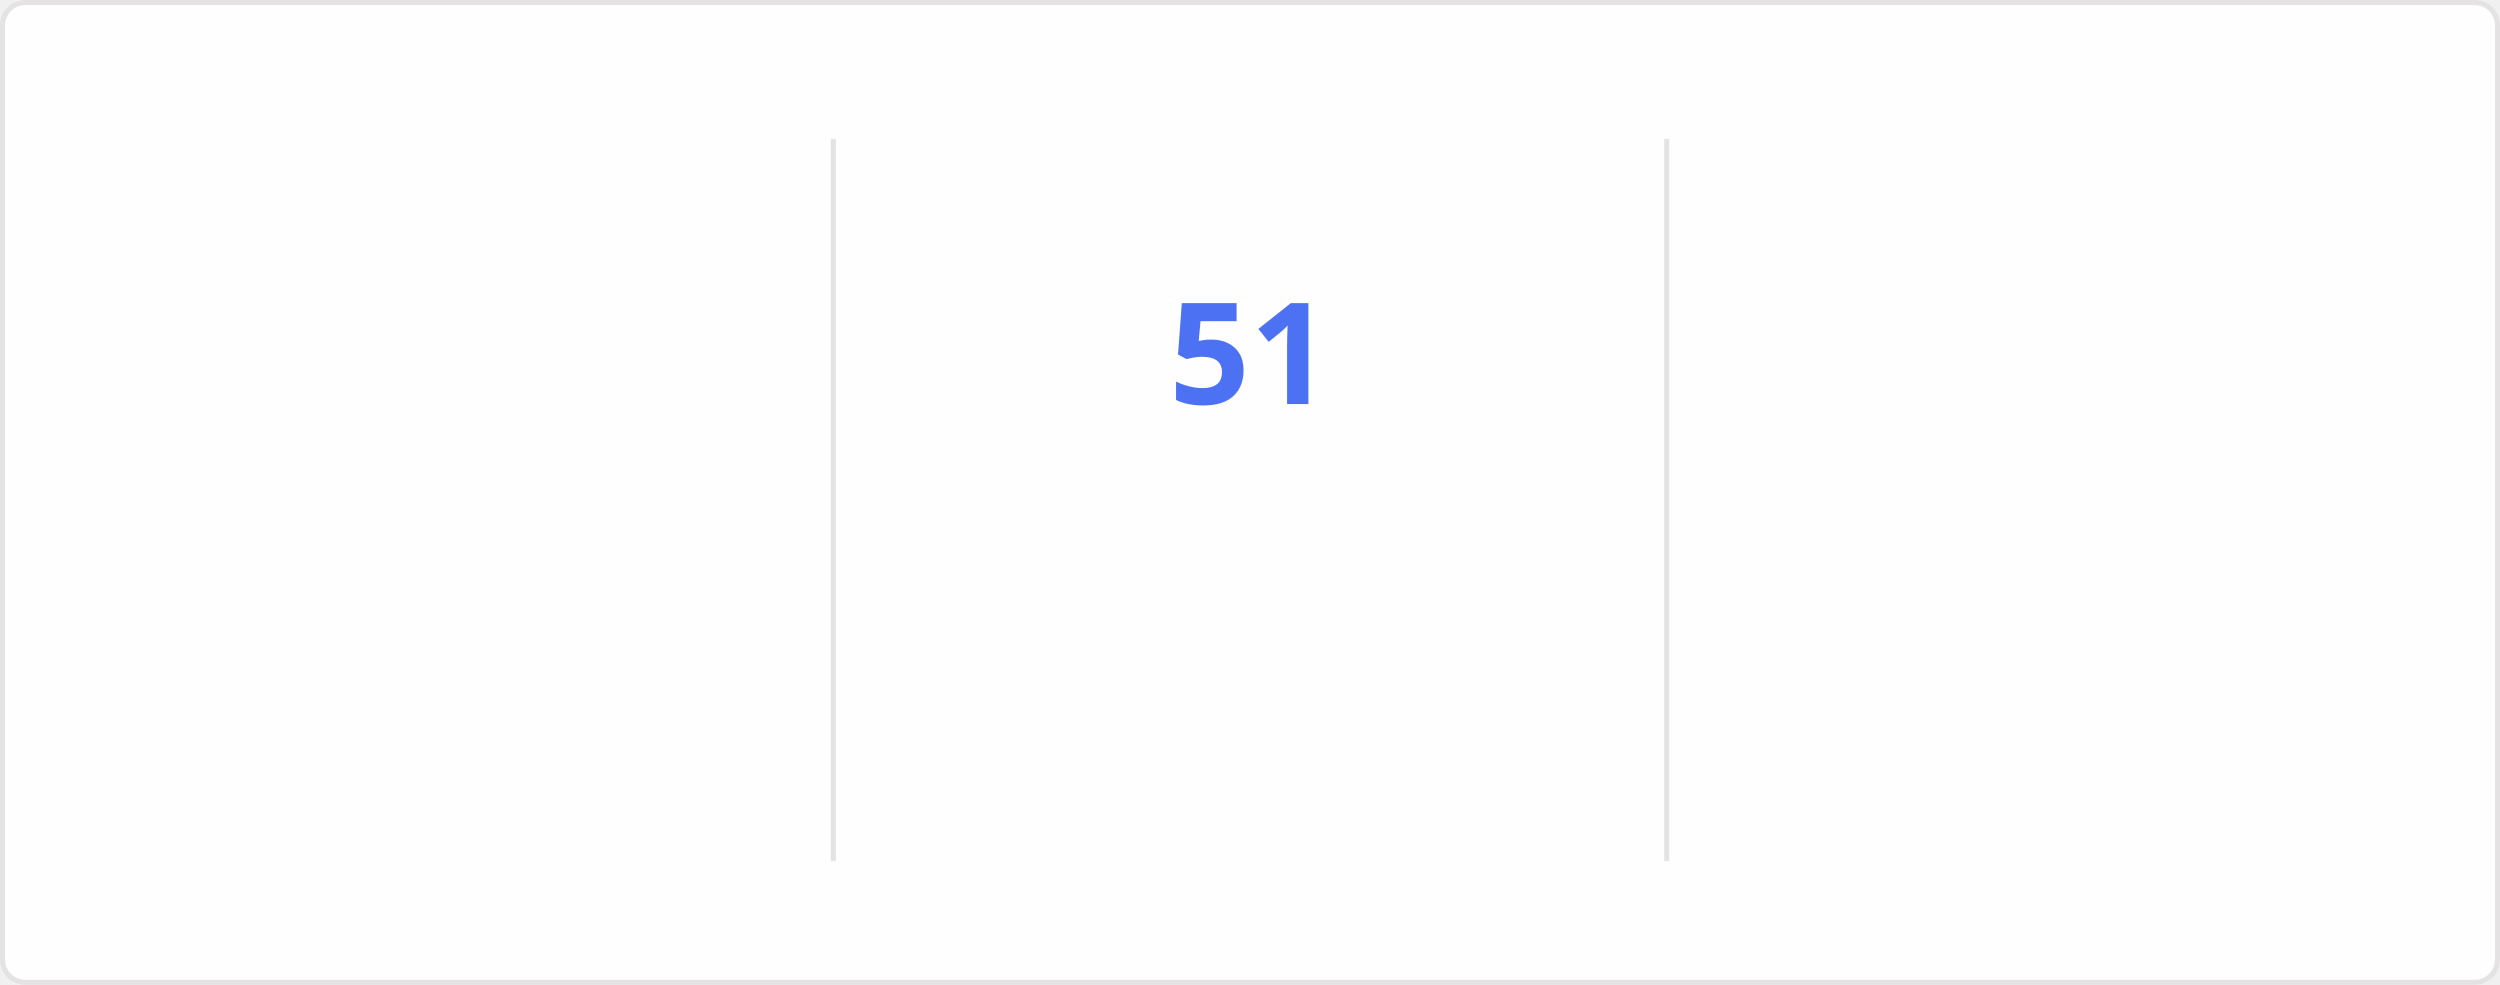
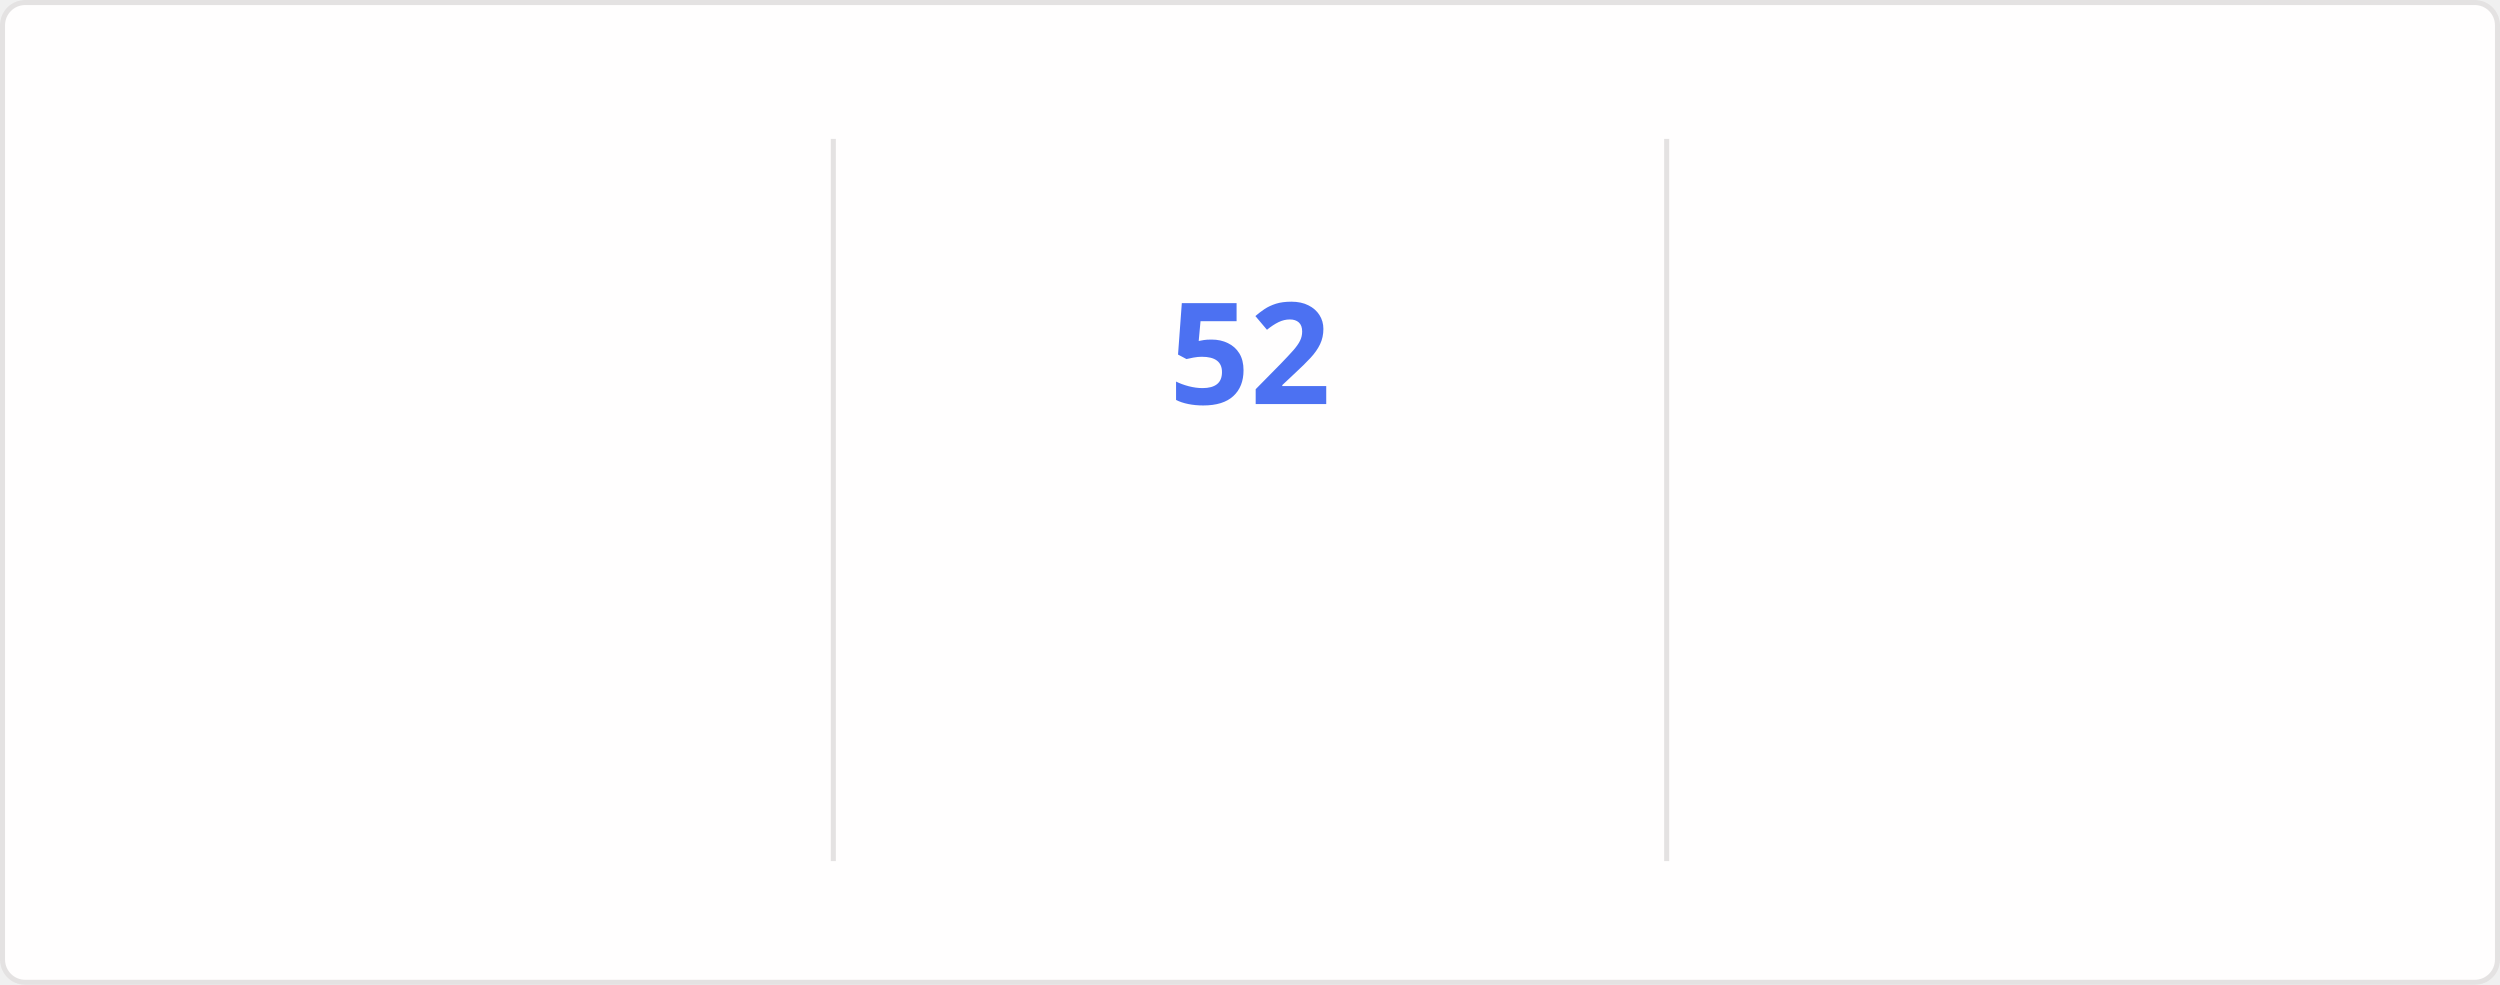
<svg xmlns="http://www.w3.org/2000/svg" style="isolation: isolate" viewBox="0 0 495 195" width="495px" height="195px" direction="ltr">
  <style>
    @keyframes currstreak {
      0% { font-size: 3px; opacity: 0.2; }
      80% { font-size: 34px; opacity: 1; }
      100% { font-size: 28px; opacity: 1; }
    }
    @keyframes fadein {
      0% { opacity: 0; }
      100% { opacity: 1; }
    }
    .big-number {
      font-family: "Segoe UI", Ubuntu, sans-serif;
      font-weight: 700;
      font-size: 28px;
      fill: #2f80ed;
    }
    .label {
      font-family: "Segoe UI", Ubuntu, sans-serif;
      font-weight: 400;
      font-size: 14px;
      fill: #2f80ed;
    }
    .range-text {
      font-family: "Segoe UI", Ubuntu, sans-serif;
      font-weight: 400;
      font-size: 12px;
      fill: #434d58;
    }
    .current-streak-num {
      font-family: "Segoe UI", Ubuntu, sans-serif;
      font-weight: 700;
      font-size: 28px;
      fill: #4c71f2;
    }</style>
  <defs>
    <clipPath id="outer_rectangle">
      <rect width="495" height="195" rx="4.5" />
    </clipPath>
    <mask id="mask_out_ring_behind_fire">
      <rect width="495" height="195" fill="white" />
      <ellipse id="mask-ellipse" cx="247.5" cy="32" rx="13" ry="18" fill="black" />
    </mask>
  </defs>
  <g clip-path="url(#outer_rectangle)">
    <g style="isolation: isolate">
      <rect fill="#fffefe" rx="4.5" x="0.5" y="0.5" width="494" height="194" stroke="#e4e2e2" />
    </g>
    <g style="isolation: isolate">
      <line x1="165" y1="28" x2="165" y2="170" vector-effect="non-scaling-stroke" stroke-width="1" stroke="#e4e2e2" stroke-linejoin="miter" stroke-linecap="square" stroke-miterlimit="3" />
      <line x1="330" y1="28" x2="330" y2="170" vector-effect="non-scaling-stroke" stroke-width="1" stroke="#e4e2e2" stroke-linejoin="miter" stroke-linecap="square" stroke-miterlimit="3" />
    </g>
    <g style="isolation: isolate">
      <g transform="translate(82.5, 48)">
        <text x="0" y="32" stroke-width="0" text-anchor="middle" class="big-number" style="opacity: 0; animation: fadein 0.5s linear forwards 0.6s">
            4.2K
          </text>
      </g>
      <g transform="translate(82.5, 84)">
        <text x="0" y="32" stroke-width="0" text-anchor="middle" class="label" style="opacity: 0; animation: fadein 0.5s linear forwards 0.7s">
            Total Contributions
          </text>
      </g>
      <g transform="translate(82.5, 114)">
        <text x="0" y="32" stroke-width="0" text-anchor="middle" class="range-text" style="opacity: 0; animation: fadein 0.5s linear forwards 0.8s">
            Nov 2 - Present
          </text>
      </g>
    </g>
    <g style="isolation: isolate">
      <g mask="url(#mask_out_ring_behind_fire)">
        <circle cx="247.5" cy="71" r="40" fill="none" stroke="#2f80ed" stroke-width="5" style="opacity: 0; animation: fadein 0.5s linear forwards 0.4s" />
      </g>
      <g transform="translate(247.5, 19.5)" stroke-opacity="0" style="opacity: 0; animation: fadein 0.5s linear forwards 0.6s">
        <path d="M -12 -0.5 L 15 -0.5 L 15 23.5 L -12 23.5 L -12 -0.5 Z" fill="none" />
        <path d="M 1.5 0.67 C 1.5 0.67 2.24 3.32 2.24 5.47 C 2.24 7.53 0.89 9.2 -1.17 9.2 C -3.23 9.2 -4.79 7.53 -4.79 5.47 L -4.76 5.11 C -6.78 7.51 -8 10.62 -8 13.99 C -8 18.41 -4.42 22 0 22 C 4.42 22 8 18.41 8 13.99 C 8 8.6 5.41 3.79 1.5 0.67 Z M -0.29 19 C -2.07 19 -3.51 17.6 -3.51 15.86 C -3.51 14.24 -2.46 13.1 -0.7 12.74 C 1.07 12.38 2.9 11.53 3.92 10.16 C 4.31 11.45 4.51 12.81 4.51 14.2 C 4.51 16.85 2.36 19 -0.29 19 Z" fill="#2f80ed" stroke-opacity="0" />
      </g>
      <g transform="translate(247.5, 48)">
        <text x="0" y="32" stroke-width="0" text-anchor="middle" class="current-streak-num" style="animation: currstreak 0.6s linear forwards">
-             51
+             52
          </text>
      </g>
      <g transform="translate(247.5, 108)">
        <text x="0" y="32" stroke-width="0" text-anchor="middle" class="label" style="opacity: 0; animation: fadein 0.5s linear forwards 0.9s">
            Current Streak
          </text>
      </g>
      <g transform="translate(247.5, 145)">
        <text x="0" y="21" stroke-width="0" text-anchor="middle" class="range-text" style="opacity: 0; animation: fadein 0.5s linear forwards 0.9s">
-             Sep 16 - Nov 5
+             Sep 16 - Nov 6
          </text>
      </g>
    </g>
    <g style="isolation: isolate">
      <g transform="translate(412.5, 48)">
        <text x="0" y="32" stroke-width="0" text-anchor="middle" class="big-number" style="opacity: 0; animation: fadein 0.5s linear forwards 1.2s">
-             51
+             52
          </text>
      </g>
      <g transform="translate(412.5, 84)">
        <text x="0" y="32" stroke-width="0" text-anchor="middle" class="label" style="opacity: 0; animation: fadein 0.5s linear forwards 1.3s">
            Longest Streak
          </text>
      </g>
      <g transform="translate(412.5, 114)">
        <text x="0" y="32" stroke-width="0" text-anchor="middle" class="range-text" style="opacity: 0; animation: fadein 0.5s linear forwards 1.4s">
-             Sep 16 - Nov 5
+             Sep 16 - Nov 6
          </text>
      </g>
    </g>
  </g>
</svg>
